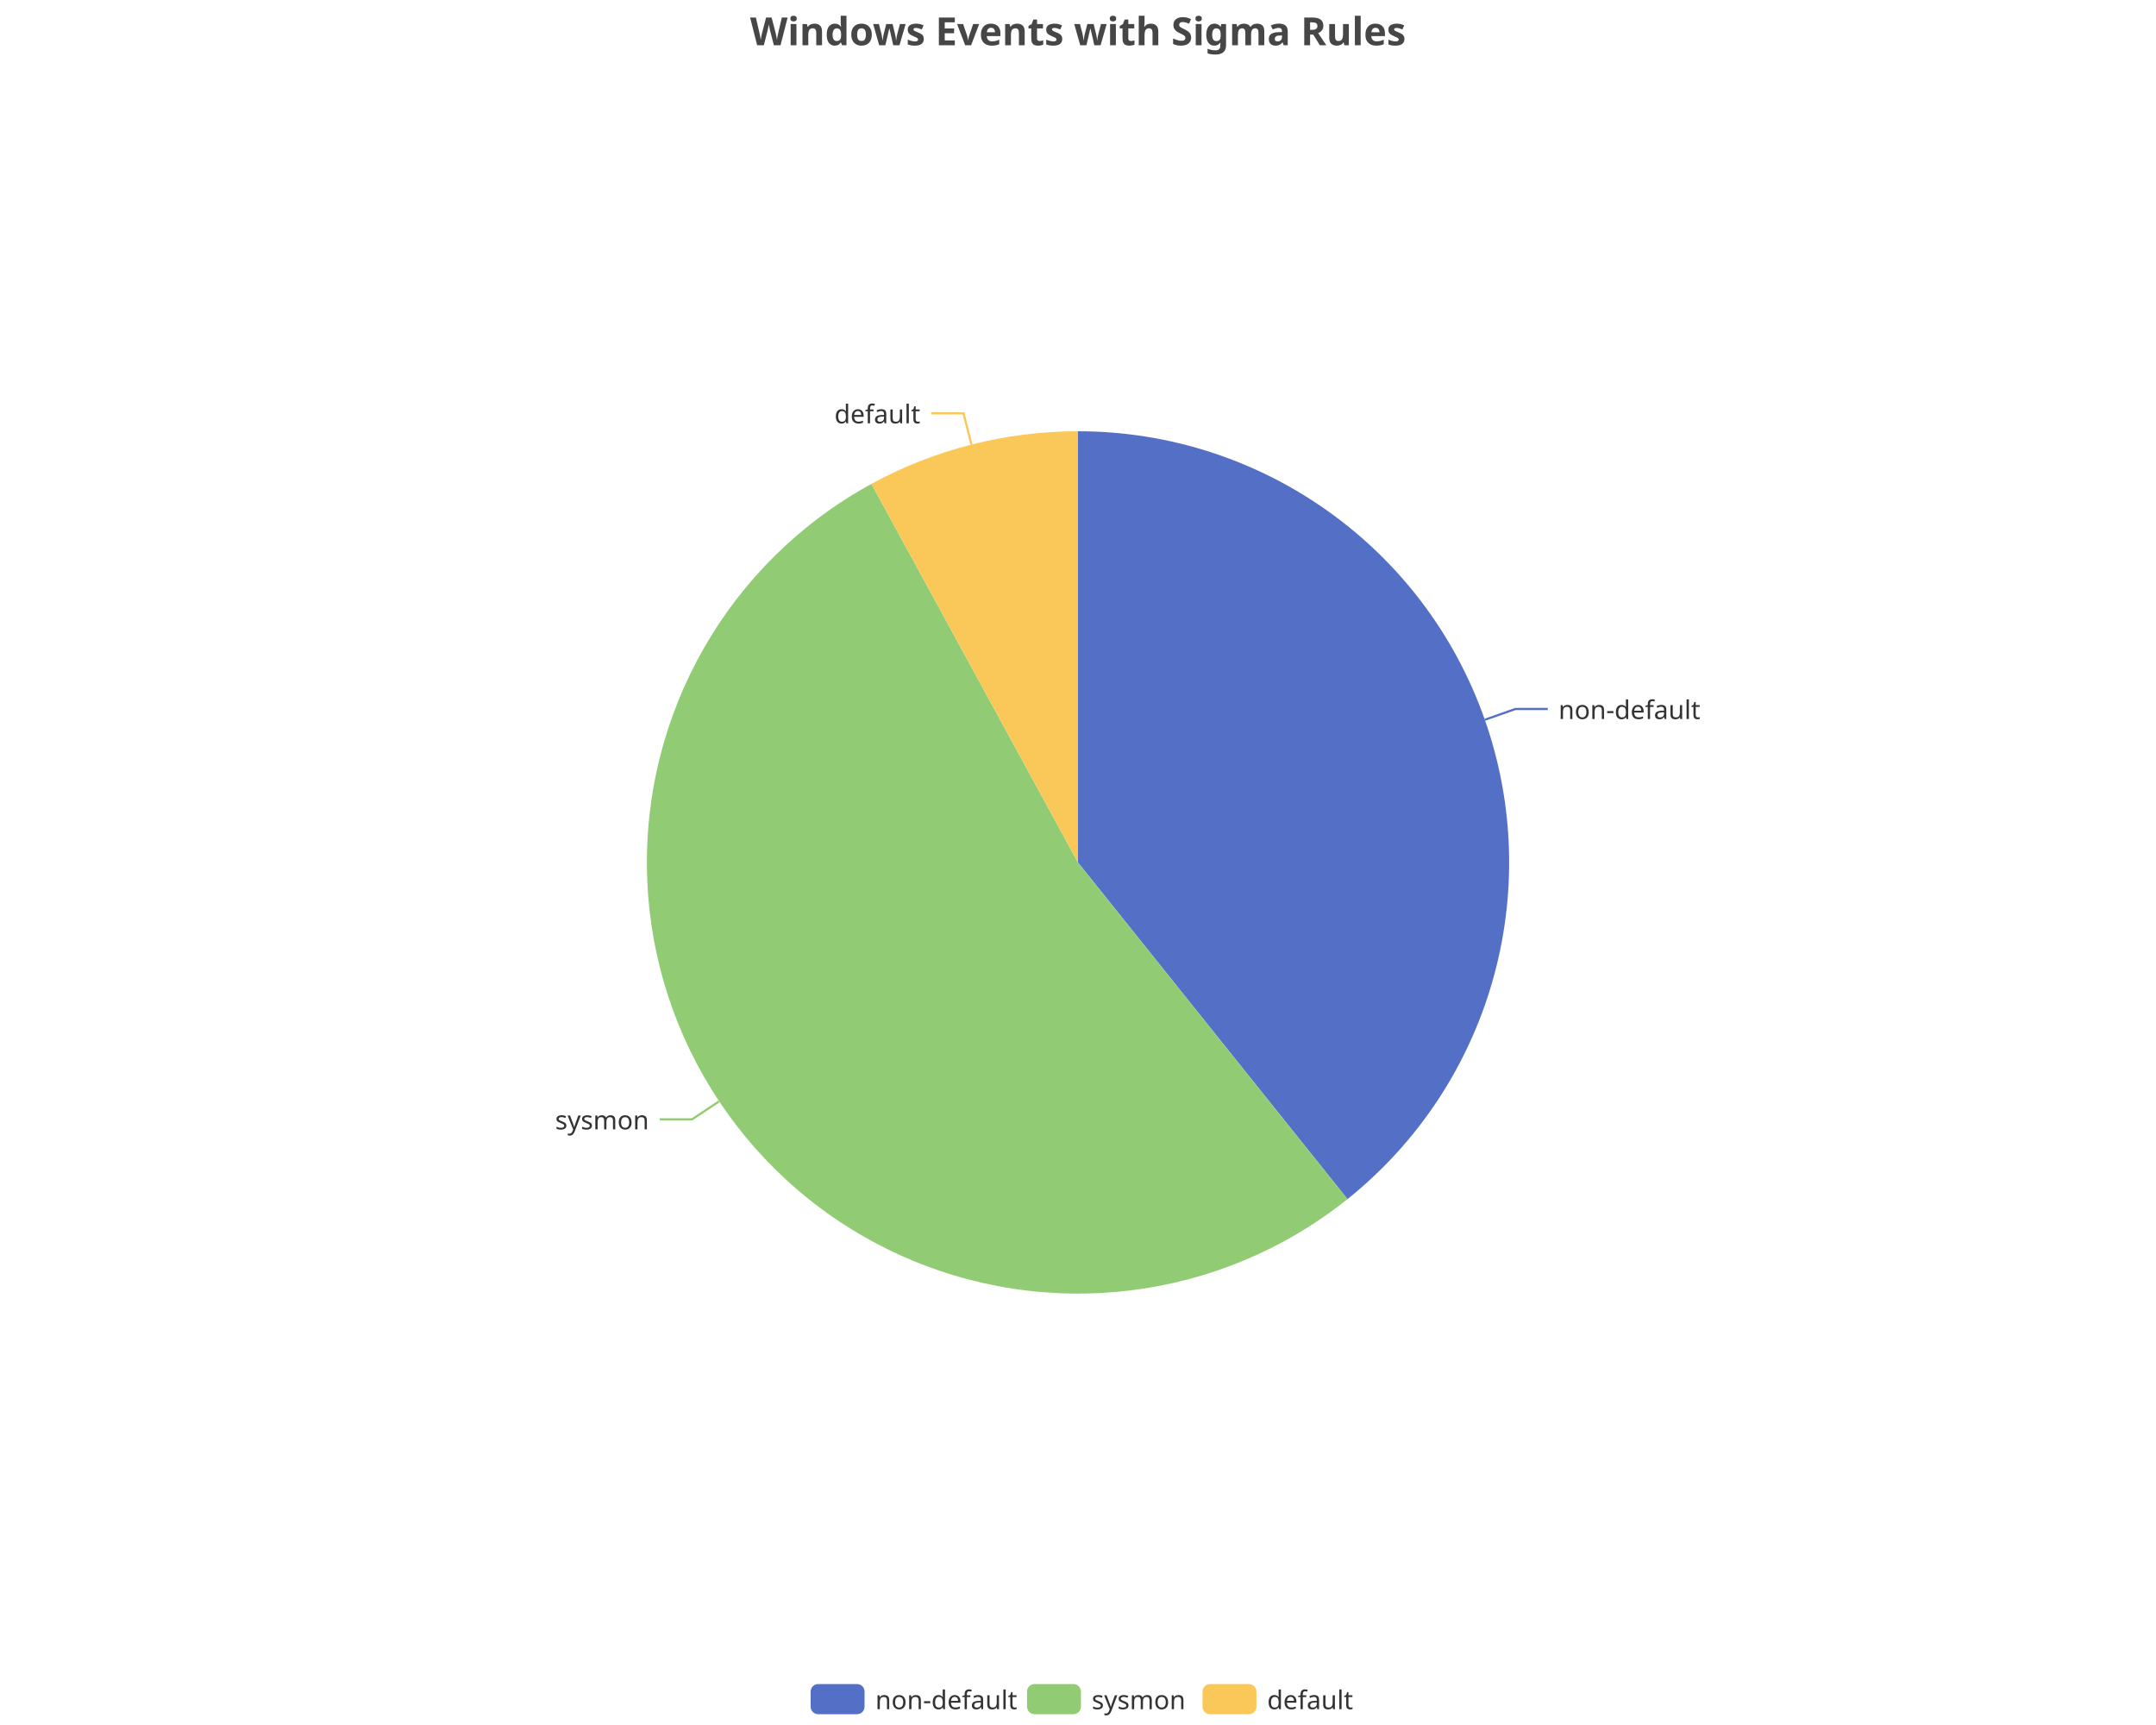
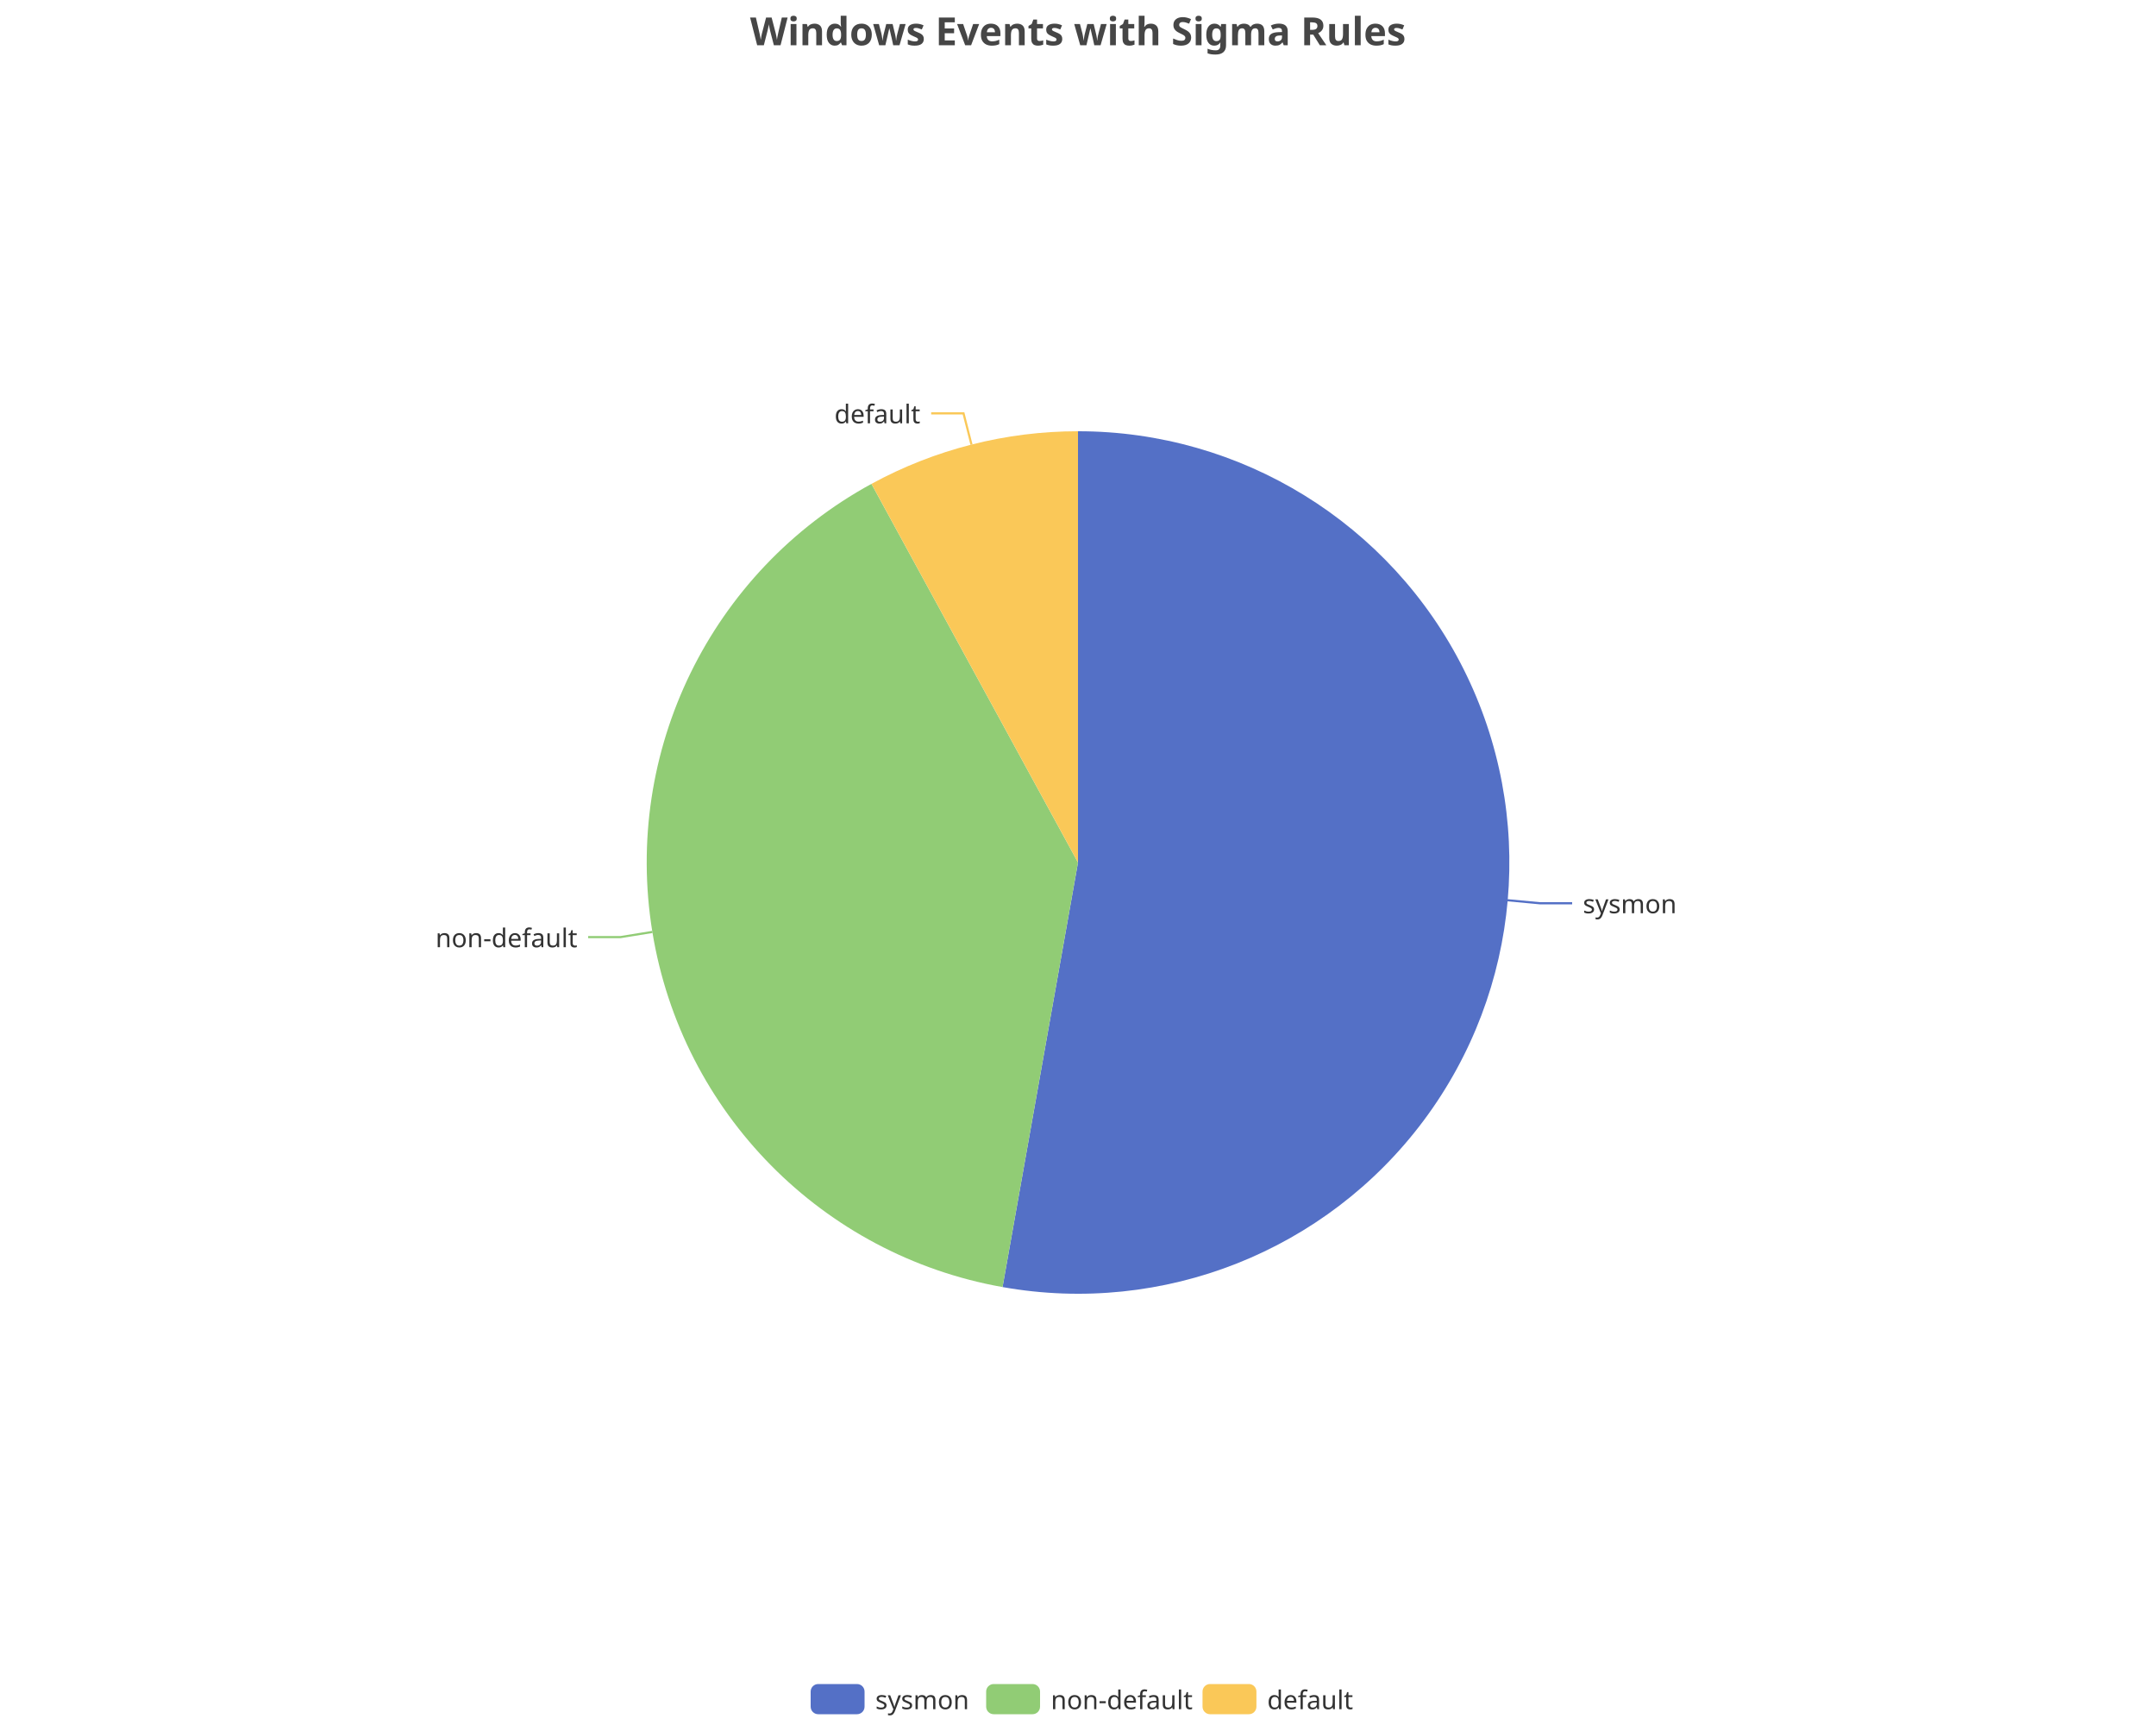
<svg xmlns="http://www.w3.org/2000/svg" width="1000" height="800" version="1.1" baseProfile="full" viewBox="0 0 1000 800">
  <rect width="1000" height="800" x="0" y="0" id="0" fill="none" />
-   <polyline points="688.7 333.8 702.9 328.8 717.9 328.8" fill="none" stroke="#5470c6" />
-   <polyline points="333.5 510.8 321 519.1 306 519.1" fill="none" stroke="#91cc75" />
+   <polyline points="699.2 417.5 714.2 418.9 729.2 418.9" fill="none" stroke="#5470c6" />
+   <polyline points="302.6 432.2 287.8 434.6 272.8 434.6" fill="none" stroke="#91cc75" />
  <polyline points="450.6 206.2 446.9 191.7 431.9 191.7" fill="none" stroke="#fac858" />
-   <path d="M500 200A200 200 0 0 1 625 556.1L500 400Z" fill="#5470c6" />
-   <path d="M625 556.1A200 200 0 1 1 404.2 224.4L500 400Z" fill="#91cc75" />
+   <path d="M500 200A200 200 0 1 1 465 596.9L500 400Z" fill="#5470c6" />
+   <path d="M465 596.9A200 200 0 0 1 404.2 224.4L500 400Z" fill="#91cc75" />
  <path d="M404.2 224.4A200 200 0 0 1 500 200L500 400Z" fill="#fac858" />
-   <text dominant-baseline="central" text-anchor="start" style="font-size:12px;font-family:sans-serif;" transform="translate(722.8703 328.8057)" fill="#333" stroke="rgb(255,255,255)" stroke-width="2" paint-order="stroke" stroke-miterlimit="2">non-default</text>
-   <text dominant-baseline="central" text-anchor="end" style="font-size:12px;font-family:sans-serif;" transform="translate(301.0091 519.1103)" fill="#333" stroke="rgb(255,255,255)" stroke-width="2" paint-order="stroke" stroke-miterlimit="2">sysmon</text>
+   <text dominant-baseline="central" text-anchor="start" style="font-size:12px;font-family:sans-serif;" transform="translate(734.1708 418.864)" fill="#333" stroke="rgb(255,255,255)" stroke-width="2" paint-order="stroke" stroke-miterlimit="2">sysmon</text>
+   <text dominant-baseline="central" text-anchor="end" style="font-size:12px;font-family:sans-serif;" transform="translate(267.8082 434.636)" fill="#333" stroke="rgb(255,255,255)" stroke-width="2" paint-order="stroke" stroke-miterlimit="2">non-default</text>
  <text dominant-baseline="central" text-anchor="end" style="font-size:12px;font-family:sans-serif;" transform="translate(426.88 191.6655)" fill="#333" stroke="rgb(255,255,255)" stroke-width="2" paint-order="stroke" stroke-miterlimit="2">default</text>
  <path d="M-5 -5l258 0l0 24l-258 0Z" transform="translate(376 781)" fill="rgb(0,0,0)" fill-opacity="0" stroke="#ccc" stroke-width="0" />
  <path d="M3.5 0L21.5 0A3.5 3.5 0 0 1 25 3.5L25 10.5A3.5 3.5 0 0 1 21.5 14L3.5 14A3.5 3.5 0 0 1 0 10.5L0 3.5A3.5 3.5 0 0 1 3.5 0" transform="translate(376 781)" fill="#5470c6" />
-   <text dominant-baseline="central" text-anchor="start" style="font-size:12px;font-family:sans-serif;" x="30" y="7" transform="translate(376 781)" fill="#333">non-default</text>
-   <path d="M3.5 0L21.5 0A3.5 3.5 0 0 1 25 3.5L25 10.5A3.5 3.5 0 0 1 21.5 14L3.5 14A3.5 3.5 0 0 1 0 10.5L0 3.5A3.5 3.5 0 0 1 3.5 0" transform="translate(476.36 781)" fill="#91cc75" />
-   <text dominant-baseline="central" text-anchor="start" style="font-size:12px;font-family:sans-serif;" x="30" y="7" transform="translate(476.36 781)" fill="#333">sysmon</text>
+   <text dominant-baseline="central" text-anchor="start" style="font-size:12px;font-family:sans-serif;" x="30" y="7" transform="translate(376 781)" fill="#333">sysmon</text>
+   <path d="M3.5 0L21.5 0A3.5 3.5 0 0 1 25 3.5L25 10.5A3.5 3.5 0 0 1 21.5 14L3.5 14A3.5 3.5 0 0 1 0 10.5L0 3.5A3.5 3.5 0 0 1 3.5 0" transform="translate(457.4 781)" fill="#91cc75" />
+   <text dominant-baseline="central" text-anchor="start" style="font-size:12px;font-family:sans-serif;" x="30" y="7" transform="translate(457.4 781)" fill="#333">non-default</text>
  <path d="M3.5 0L21.5 0A3.5 3.5 0 0 1 25 3.5L25 10.5A3.5 3.5 0 0 1 21.5 14L3.5 14A3.5 3.5 0 0 1 0 10.5L0 3.5A3.5 3.5 0 0 1 3.5 0" transform="translate(557.76 781)" fill="#fac858" />
  <text dominant-baseline="central" text-anchor="start" style="font-size:12px;font-family:sans-serif;" x="30" y="7" transform="translate(557.76 781)" fill="#333">default</text>
  <path d="M-143.9 -5l287.7 0l0 28l-287.7 0Z" transform="translate(500 5)" fill="rgb(0,0,0)" fill-opacity="0" stroke="#ccc" stroke-width="0" />
  <text dominant-baseline="central" text-anchor="middle" style="font-size:18px;font-family:sans-serif;font-weight:bold;" xml:space="preserve" y="9" transform="translate(500 5)" fill="#464646">Windows Events with Sigma Rules</text>
</svg>
